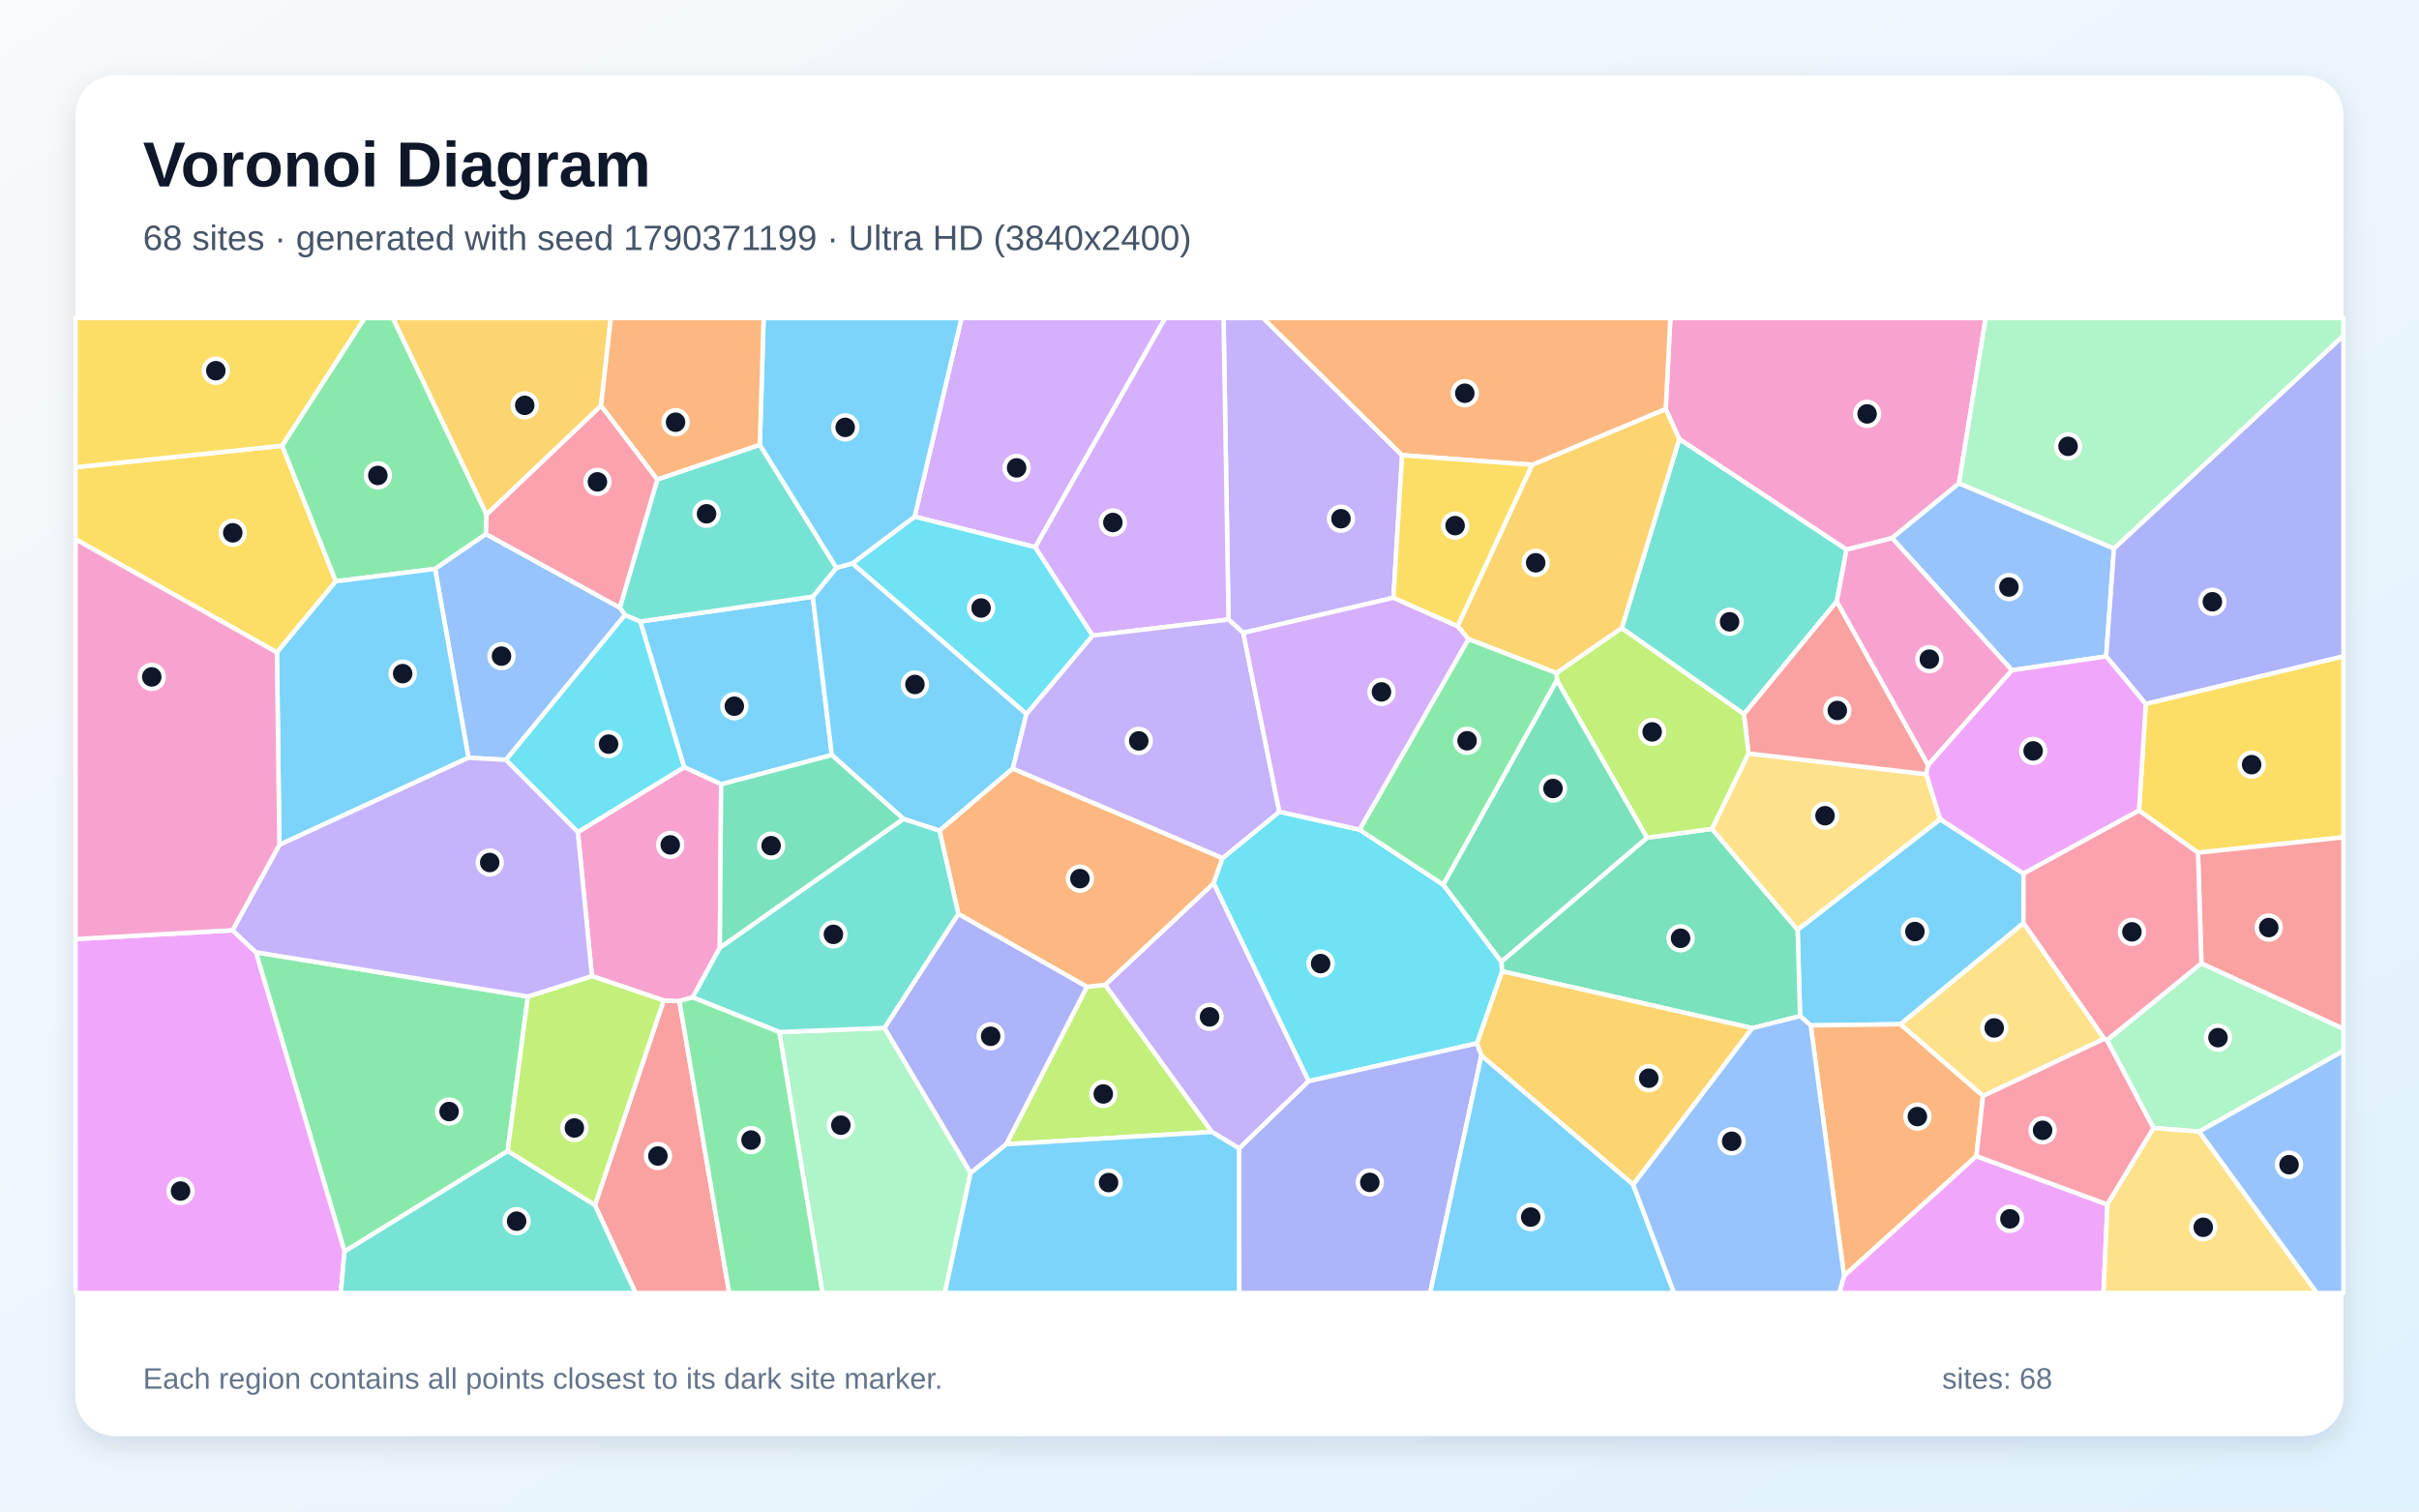
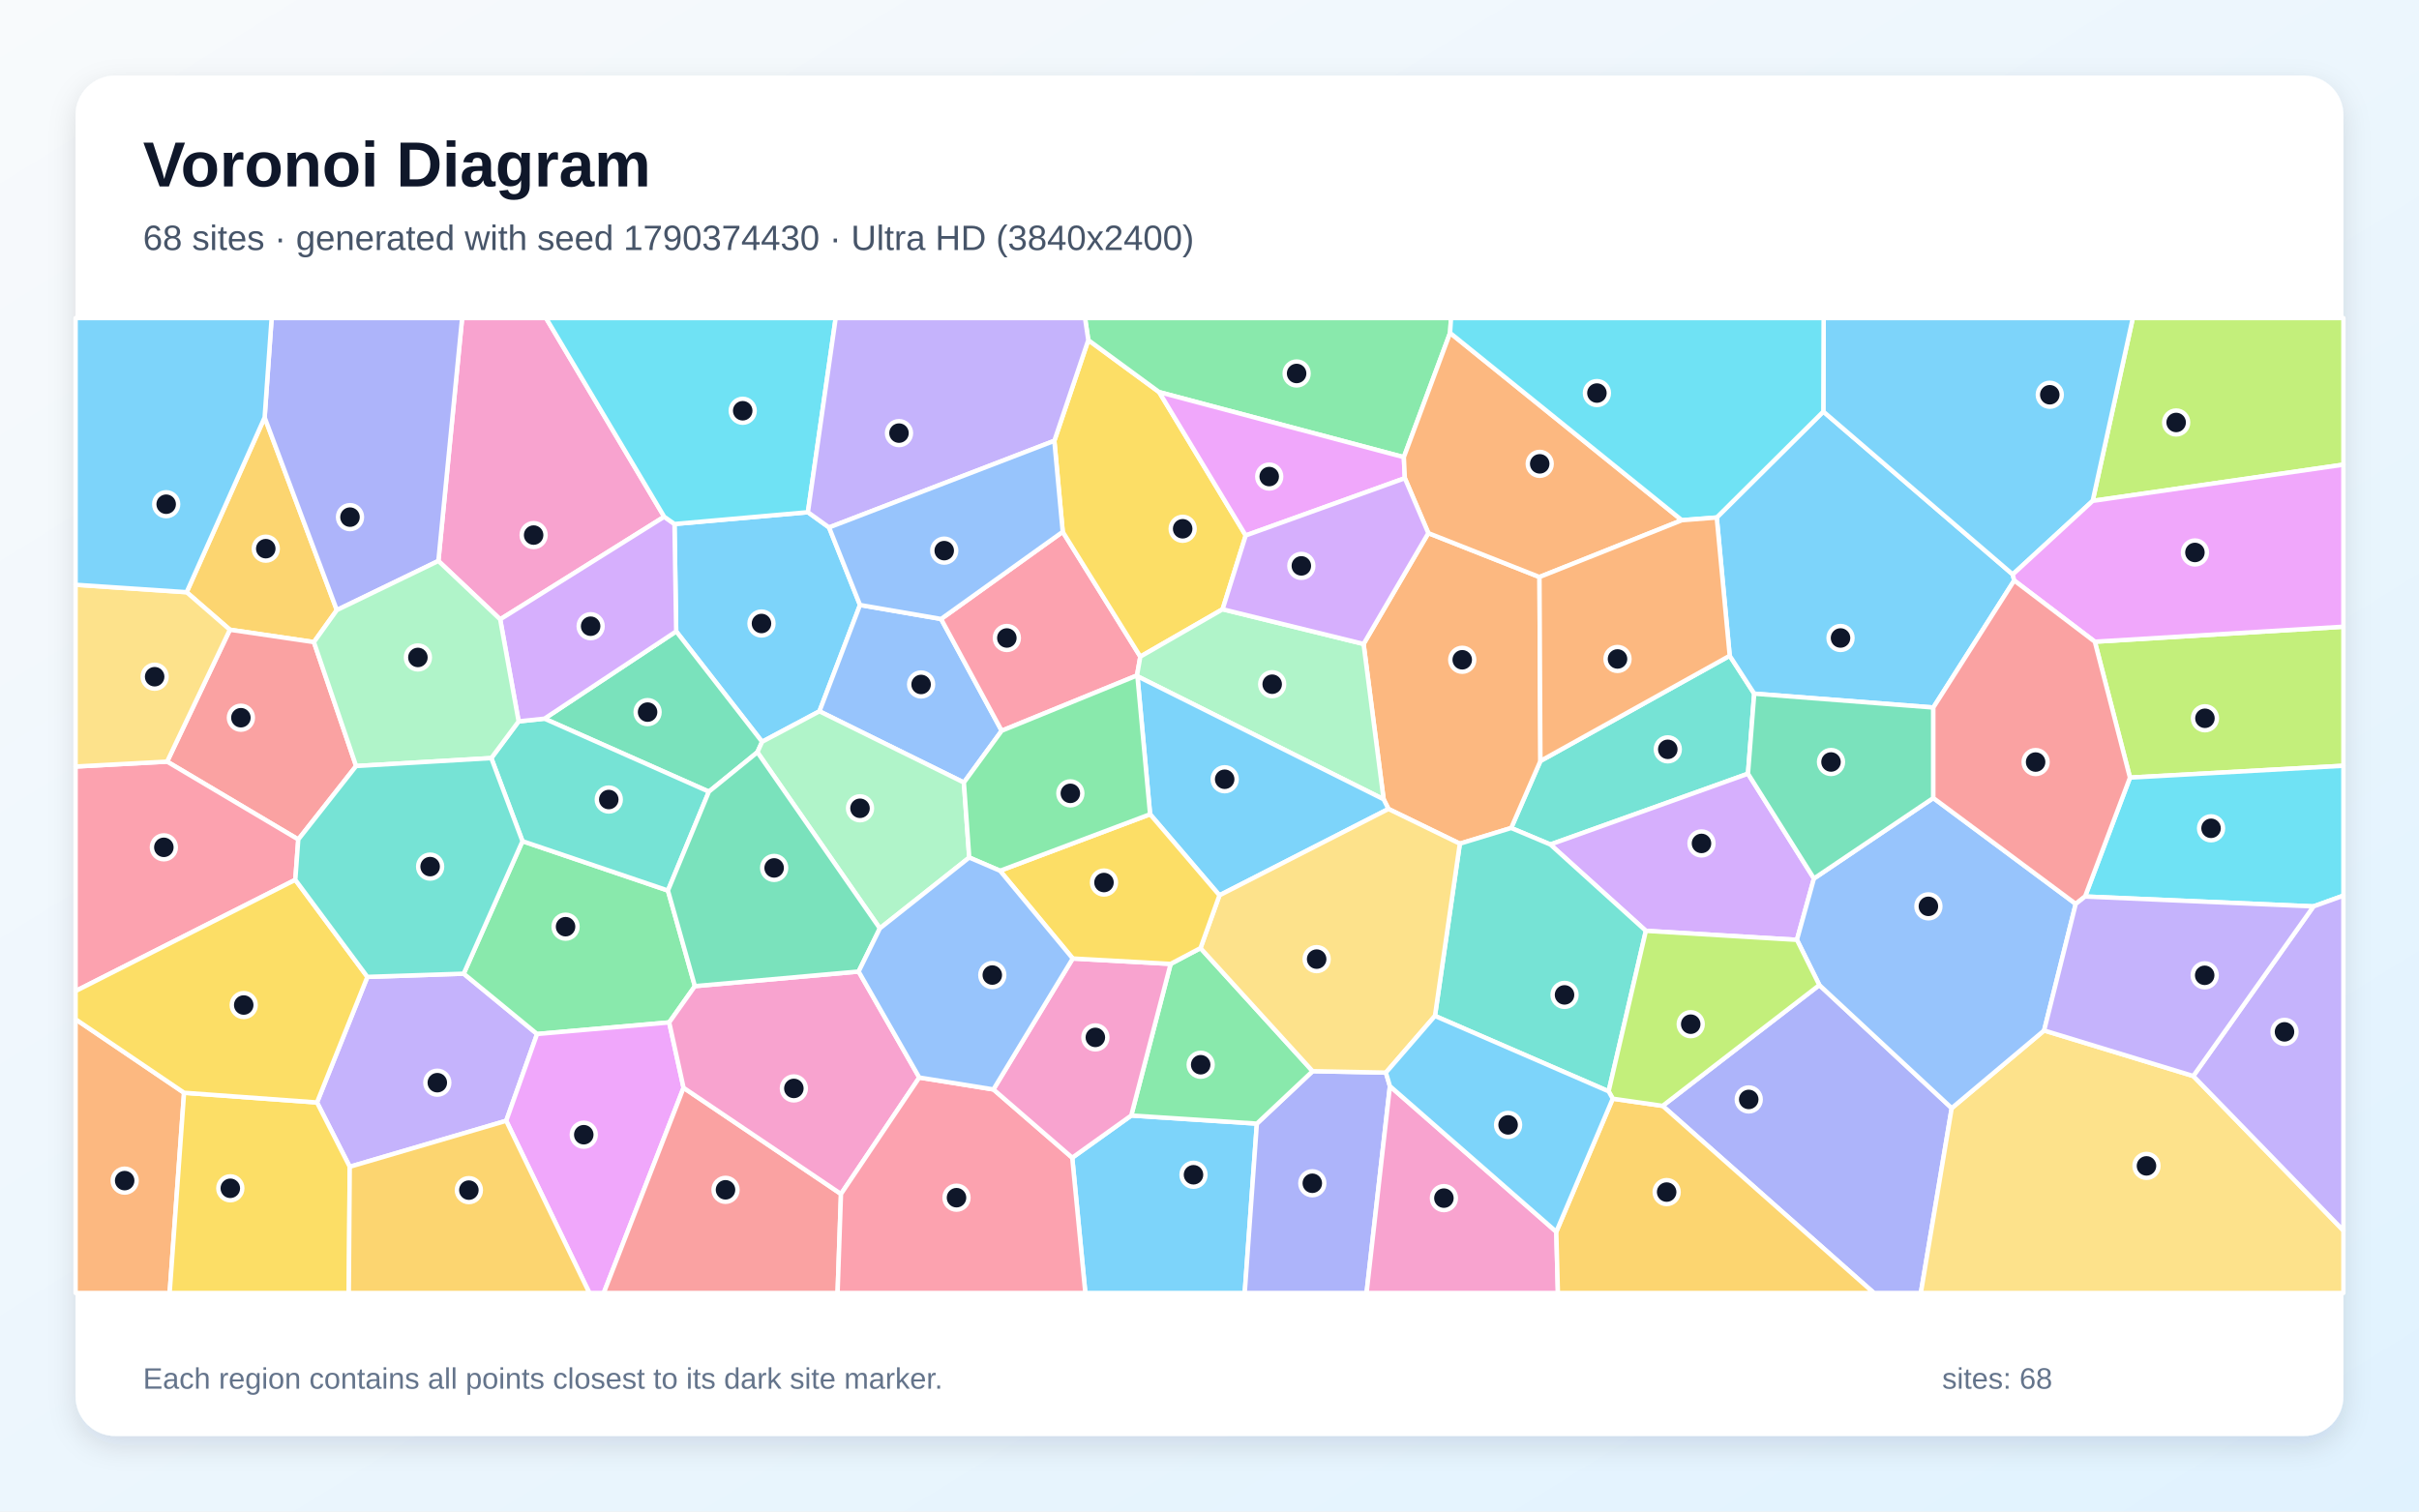
<svg xmlns="http://www.w3.org/2000/svg" width="3840" height="2400" viewBox="0 0 3840 2400" role="img" aria-labelledby="title description">
  <defs>
    <linearGradient id="background" x1="0" y1="0" x2="1" y2="1">
      <stop stop-color="#F8FAFC" />
      <stop offset="1" stop-color="#E0F2FE" />
    </linearGradient>
    <filter id="shadow" x="-5%" y="-5%" width="110%" height="110%">
      <feDropShadow dx="0" dy="15" stdDeviation="22" flood-color="#0F172A" flood-opacity=".12" />
    </filter>
  </defs>
  <rect width="3840" height="2400" fill="url(#background)" />
  <rect x="120" y="120" width="3600" height="2160" rx="63" fill="#FFFFFF" filter="url(#shadow)" />
  <g font-family="Arial, sans-serif">
    <text x="227" y="296" font-size="101" font-weight="700" fill="#0F172A">Voronoi Diagram</text>
-     <text x="227" y="397" font-size="56" fill="#475569">68 sites · generated with seed 1790371199 · Ultra HD (3840x2400)</text>
+     <text x="227" y="397" font-size="56" fill="#475569">68 sites · generated with seed 1790374430 · Ultra HD (3840x2400)</text>
  </g>
  <g stroke="#FFFFFF" stroke-width="7" stroke-linejoin="round">
-     <polygon points="3212.2,1387.1 3212.1,1465.8 3016.9,1626.3 2874.4,1628.2 2857.5,1613.4 2853.6,1476.3 3080.0,1300.6" fill="#38BDF8" fill-opacity="0.65" />
-     <polygon points="2225.8,722.8 2212.0,949.1 1973.6,1004.9 1950.2,983.7 1942.3,505.0 2005.2,505.0" fill="#A78BFA" fill-opacity="0.65" />
-     <polygon points="3109.8,767.4 3003.5,854.4 2931.2,872.8 2665.7,697.2 2644.2,649.4 2651.6,505.0 3152.1,505.0" fill="#F472B6" fill-opacity="0.65" />
-     <polygon points="2874.4,1628.2 3016.9,1626.3 3147.9,1740.0 3137.4,1835.7 2927.3,2025.9" fill="#FB923C" fill-opacity="0.65" />
-     <polygon points="448.0,707.7 533.1,923.0 439.6,1035.9 120.0,856.3 120.0,741.9" fill="#FACC15" fill-opacity="0.65" />
-     <polygon points="546.9,1987.2 406.2,1512.0 838.0,1582.3 805.9,1827.7" fill="#4ADE80" fill-opacity="0.65" />
-     <polygon points="2915.8,954.9 2768.4,1133.9 2574.4,997.4 2665.7,697.2 2931.2,872.8" fill="#2DD4BF" fill-opacity="0.65" />
-     <polygon points="3355.8,870.8 3343.4,1042.2 3193.8,1064.3 3003.5,854.4 3109.8,767.4" fill="#60A5FA" fill-opacity="0.65" />
-     <polygon points="2927.3,2025.9 3137.4,1835.7 3345.4,1912.5 3339.2,2053.0 2919.7,2053.0" fill="#E879F9" fill-opacity="0.65" />
-     <polygon points="2781.6,1632.5 2384.4,1542.2 2383.3,1526.9 2614.4,1330.2 2717.5,1316.0 2853.6,1476.3 2857.5,1613.4" fill="#34D399" fill-opacity="0.65" />
-     <polygon points="944.4,1913.6 1053.5,1588.5 1078.5,1589.5 1157.6,2053.0 1008.8,2053.0" fill="#F87171" fill-opacity="0.65" />
-     <polygon points="1540.7,1862.6 1403.9,1632.2 1521.3,1451.0 1725.7,1566.8 1597.6,1816.8" fill="#818CF8" fill-opacity="0.65" />
-     <polygon points="2592.6,1881.0 2351.6,1676.1 2344.4,1656.7 2384.4,1542.2 2781.6,1632.5" fill="#FBBF24" fill-opacity="0.65" />
-     <polygon points="1597.6,1816.8 1725.7,1566.8 1754.4,1563.7 1923.9,1797.3" fill="#A3E635" fill-opacity="0.65" />
-     <polygon points="1643.4,868.8 1451.9,820.3 1526.3,505.0 1849.8,505.0" fill="#C084FC" fill-opacity="0.65" />
-     <polygon points="3340.1,1649.2 3344.8,1651.3 3418.7,1791.1 3345.4,1912.5 3137.4,1835.7 3147.9,1740.0" fill="#FB7185" fill-opacity="0.65" />
-     <polygon points="1734.6,1009.2 1629.5,1133.9 1353.0,894.6 1451.9,820.3 1643.4,868.8" fill="#22D3EE" fill-opacity="0.65" />
-     <polygon points="1237.0,1638.7 1403.9,1632.2 1540.7,1862.6 1499.9,2053.0 1305.7,2053.0" fill="#86EFAC" fill-opacity="0.65" />
-     <polygon points="2717.5,1316.0 2775.6,1196.3 3057.8,1229.3 3080.0,1300.6 2853.6,1476.3" fill="#FCD34D" fill-opacity="0.65" />
-     <polygon points="1016.3,986.9 1290.2,947.4 1320.5,1198.9 1144.8,1245.3 1086.0,1218.1" fill="#38BDF8" fill-opacity="0.65" />
-     <polygon points="1434.3,1300.4 1320.5,1198.9 1290.2,947.4 1327.8,901.5 1353.0,894.6 1629.5,1133.9 1607.7,1220.3 1491.4,1319.0" fill="#38BDF8" fill-opacity="0.65" />
-     <polygon points="1967.1,1823.6 1923.9,1797.3 1754.4,1563.7 1926.7,1402.2 2077.5,1716.7" fill="#A78BFA" fill-opacity="0.65" />
-     <polygon points="917.3,1321.2 1086.0,1218.1 1144.8,1245.3 1142.7,1505.0 1099.6,1583.7 1078.5,1589.5 1053.5,1588.5 939.6,1549.9" fill="#F472B6" fill-opacity="0.65" />
-     <polygon points="1940.7,1362.5 1926.7,1402.2 1754.4,1563.7 1725.7,1566.8 1521.3,1451.0 1491.4,1319.0 1607.7,1220.3" fill="#FB923C" fill-opacity="0.65" />
-     <polygon points="448.0,707.7 120.0,741.9 120.0,505.0 579.0,505.0" fill="#FACC15" fill-opacity="0.65" />
-     <polygon points="772.4,816.7 771.5,848.0 690.7,903.3 533.1,923.0 448.0,707.7 579.0,505.0 623.7,505.0" fill="#4ADE80" fill-opacity="0.65" />
-     <polygon points="1206.1,706.2 1327.8,901.5 1290.2,947.4 1016.3,986.9 992.1,976.6 983.9,964.8 1043.5,761.2" fill="#2DD4BF" fill-opacity="0.65" />
-     <polygon points="743.7,1203.2 690.7,903.3 771.5,848.0 983.9,964.8 992.1,976.6 803.1,1206.6" fill="#60A5FA" fill-opacity="0.65" />
-     <polygon points="120.0,1491.0 369.1,1477.1 406.2,1512.0 546.9,1987.2 541.0,2053.0 120.0,2053.0" fill="#E879F9" fill-opacity="0.65" />
-     <polygon points="1142.7,1505.0 1144.8,1245.3 1320.5,1198.9 1434.3,1300.4" fill="#34D399" fill-opacity="0.65" />
-     <polygon points="3060.8,1214.9 3057.8,1229.3 2775.6,1196.3 2768.4,1133.9 2915.8,954.9" fill="#F87171" fill-opacity="0.65" />
-     <polygon points="3406.2,1117.8 3343.4,1042.2 3355.8,870.8 3720.0,532.8 3720.0,1042.2" fill="#818CF8" fill-opacity="0.65" />
-     <polygon points="2470.9,1068.7 2331.0,1014.8 2313.8,994.2 2432.1,738.0 2644.2,649.4 2665.7,697.2 2574.4,997.4" fill="#FBBF24" fill-opacity="0.65" />
-     <polygon points="2775.6,1196.3 2717.5,1316.0 2614.4,1330.2 2471.5,1080.1 2470.9,1068.7 2574.4,997.4 2768.4,1133.9" fill="#A3E635" fill-opacity="0.65" />
-     <polygon points="1734.6,1009.2 1643.4,868.8 1849.8,505.0 1942.3,505.0 1950.2,983.7" fill="#C084FC" fill-opacity="0.65" />
-     <polygon points="954.1,644.0 1043.5,761.2 983.9,964.8 771.5,848.0 772.4,816.7" fill="#FB7185" fill-opacity="0.65" />
-     <polygon points="2077.5,1716.7 1926.7,1402.2 1940.7,1362.5 2030.9,1288.8 2158.1,1317.3 2291.2,1404.8 2383.3,1526.9 2384.4,1542.2 2344.4,1656.7" fill="#22D3EE" fill-opacity="0.65" />
-     <polygon points="3491.0,1796.7 3418.7,1791.1 3344.8,1651.3 3494.6,1529.5 3720.0,1633.4 3720.0,1668.6" fill="#86EFAC" fill-opacity="0.65" />
-     <polygon points="3345.4,1912.5 3418.7,1791.1 3491.0,1796.7 3678.1,2053.0 3339.2,2053.0" fill="#FCD34D" fill-opacity="0.65" />
-     <polygon points="1451.9,820.3 1353.0,894.6 1327.8,901.5 1206.1,706.2 1212.2,505.0 1526.3,505.0" fill="#38BDF8" fill-opacity="0.65" />
-     <polygon points="1540.7,1862.6 1597.6,1816.8 1923.9,1797.3 1967.1,1823.6 1967.3,2053.0 1499.9,2053.0" fill="#38BDF8" fill-opacity="0.65" />
-     <polygon points="2030.9,1288.8 1940.7,1362.5 1607.7,1220.3 1629.5,1133.9 1734.6,1009.2 1950.2,983.7 1973.6,1004.9" fill="#A78BFA" fill-opacity="0.65" />
-     <polygon points="3193.8,1064.3 3060.8,1214.9 2915.8,954.9 2931.2,872.8 3003.5,854.4" fill="#F472B6" fill-opacity="0.65" />
-     <polygon points="2432.1,738.0 2225.8,722.8 2005.2,505.0 2651.6,505.0 2644.2,649.4" fill="#FB923C" fill-opacity="0.65" />
-     <polygon points="3489.1,1353.9 3395.6,1287.0 3406.2,1117.8 3720.0,1042.2 3720.0,1329.5" fill="#FACC15" fill-opacity="0.65" />
-     <polygon points="2291.2,1404.8 2158.1,1317.3 2331.0,1014.8 2470.9,1068.7 2471.5,1080.1" fill="#4ADE80" fill-opacity="0.65" />
-     <polygon points="1099.6,1583.7 1142.7,1505.0 1434.3,1300.4 1491.4,1319.0 1521.3,1451.0 1403.9,1632.2 1237.0,1638.7" fill="#2DD4BF" fill-opacity="0.65" />
-     <polygon points="3491.0,1796.7 3720.0,1668.6 3720.0,2053.0 3678.1,2053.0" fill="#60A5FA" fill-opacity="0.65" />
-     <polygon points="3406.2,1117.8 3395.6,1287.0 3212.2,1387.1 3080.0,1300.6 3057.8,1229.3 3060.8,1214.9 3193.8,1064.3 3343.4,1042.2" fill="#E879F9" fill-opacity="0.65" />
-     <polygon points="2291.2,1404.8 2471.5,1080.1 2614.4,1330.2 2383.3,1526.9" fill="#34D399" fill-opacity="0.65" />
-     <polygon points="3494.6,1529.5 3489.1,1353.9 3720.0,1329.5 3720.0,1633.4" fill="#F87171" fill-opacity="0.65" />
-     <polygon points="1967.1,1823.6 2077.5,1716.7 2344.4,1656.7 2351.6,1676.1 2270.2,2053.0 1967.3,2053.0" fill="#818CF8" fill-opacity="0.65" />
-     <polygon points="954.1,644.0 772.4,816.7 623.7,505.0 969.7,505.0" fill="#FBBF24" fill-opacity="0.65" />
-     <polygon points="805.9,1827.7 838.0,1582.3 939.6,1549.9 1053.5,1588.5 944.4,1913.6" fill="#A3E635" fill-opacity="0.65" />
-     <polygon points="2158.1,1317.3 2030.9,1288.8 1973.6,1004.9 2212.0,949.1 2313.8,994.2 2331.0,1014.8" fill="#C084FC" fill-opacity="0.65" />
-     <polygon points="3395.6,1287.0 3489.1,1353.9 3494.6,1529.5 3344.8,1651.3 3340.1,1649.2 3212.1,1465.8 3212.2,1387.1" fill="#FB7185" fill-opacity="0.65" />
-     <polygon points="803.1,1206.6 992.1,976.6 1016.3,986.9 1086.0,1218.1 917.3,1321.2" fill="#22D3EE" fill-opacity="0.65" />
-     <polygon points="3355.8,870.8 3109.8,767.4 3152.1,505.0 3720.0,505.0 3720.0,532.8" fill="#86EFAC" fill-opacity="0.65" />
-     <polygon points="3340.1,1649.2 3147.9,1740.0 3016.9,1626.3 3212.1,1465.8" fill="#FCD34D" fill-opacity="0.65" />
-     <polygon points="2351.6,1676.1 2592.6,1881.0 2657.5,2053.0 2270.2,2053.0" fill="#38BDF8" fill-opacity="0.65" />
-     <polygon points="690.7,903.3 743.7,1203.2 443.5,1341.5 439.6,1035.9 533.1,923.0" fill="#38BDF8" fill-opacity="0.65" />
-     <polygon points="443.5,1341.5 743.7,1203.2 803.1,1206.6 917.3,1321.2 939.6,1549.9 838.0,1582.3 406.2,1512.0 369.1,1477.1" fill="#A78BFA" fill-opacity="0.65" />
-     <polygon points="443.5,1341.5 369.1,1477.1 120.0,1491.0 120.0,856.3 439.6,1035.9" fill="#F472B6" fill-opacity="0.65" />
-     <polygon points="1206.1,706.2 1043.5,761.2 954.1,644.0 969.7,505.0 1212.2,505.0" fill="#FB923C" fill-opacity="0.65" />
-     <polygon points="2432.1,738.0 2313.8,994.2 2212.0,949.1 2225.8,722.8" fill="#FACC15" fill-opacity="0.65" />
-     <polygon points="1078.5,1589.5 1099.6,1583.7 1237.0,1638.7 1305.7,2053.0 1157.6,2053.0" fill="#4ADE80" fill-opacity="0.65" />
-     <polygon points="546.9,1987.2 805.9,1827.7 944.4,1913.6 1008.8,2053.0 541.0,2053.0" fill="#2DD4BF" fill-opacity="0.65" />
-     <polygon points="2592.6,1881.0 2781.6,1632.5 2857.5,1613.4 2874.4,1628.2 2927.3,2025.9 2919.7,2053.0 2657.5,2053.0" fill="#60A5FA" fill-opacity="0.65" />
+     <polygon points="1282.5,813.3 1316.1,837.5 1365.2,960.6 1300.8,1129.4 1209.8,1177.8 1073.4,1002.5 1070.7,832.0" fill="#38BDF8" fill-opacity="0.65" />
+     <polygon points="555.2,1852.6 503.2,1750.5 583.2,1551.1 736.1,1546.0 852.6,1641.8 803.6,1779.6" fill="#A78BFA" fill-opacity="0.65" />
+     <polygon points="1054.4,820.5 794.0,983.4 695.9,890.7 733.6,505.0 866.8,505.0" fill="#F472B6" fill-opacity="0.65" />
+     <polygon points="120.0,1618.4 292.2,1735.1 269.3,2053.0 120.0,2053.0" fill="#FB923C" fill-opacity="0.65" />
+     <polygon points="292.2,1735.1 503.2,1750.5 555.2,1852.6 553.7,2053.0 269.3,2053.0" fill="#FACC15" fill-opacity="0.65" />
+     <polygon points="829.4,1335.6 1060.3,1414.0 1103.1,1565.8 1062.3,1623.4 852.6,1641.8 736.1,1546.0" fill="#4ADE80" fill-opacity="0.65" />
+     <polygon points="2398.9,1314.7 2445.3,1208.3 2745.8,1041.2 2784.7,1101.4 2774.8,1228.5 2461.1,1340.9" fill="#2DD4BF" fill-opacity="0.65" />
+     <polygon points="1493.9,982.8 1590.1,1160.3 1530.1,1242.5 1300.8,1129.4 1365.2,960.6" fill="#60A5FA" fill-opacity="0.65" />
+     <polygon points="803.6,1779.6 852.6,1641.8 1062.3,1623.4 1085.1,1727.2 958.4,2053.0 935.6,2053.0" fill="#E879F9" fill-opacity="0.65" />
+     <polygon points="1202.3,1194.4 1125.3,1257.0 864.3,1141.1 1073.4,1002.5 1209.8,1177.8" fill="#34D399" fill-opacity="0.65" />
+     <polygon points="1085.1,1727.2 1335.0,1895.8 1329.6,2053.0 958.4,2053.0" fill="#F87171" fill-opacity="0.65" />
+     <polygon points="2639.3,1755.9 2888.1,1564.1 3098.2,1759.5 3049.2,2053.0 2974.7,2053.0" fill="#818CF8" fill-opacity="0.65" />
+     <polygon points="420.1,662.8 534.7,968.7 498.3,1019.5 364.9,999.9 296.3,940.3" fill="#FBBF24" fill-opacity="0.65" />
+     <polygon points="3381.2,1234.7 3325.4,1018.9 3720.0,995.1 3720.0,1215.9" fill="#A3E635" fill-opacity="0.65" />
+     <polygon points="2879.5,1394.9 2852.5,1492.3 2612.7,1478.0 2461.1,1340.9 2774.8,1228.5" fill="#C084FC" fill-opacity="0.65" />
+     <polygon points="1687.0,844.4 1810.2,1042.6 1804.9,1072.5 1590.1,1160.3 1493.9,982.8" fill="#FB7185" fill-opacity="0.65" />
+     <polygon points="3672.5,1439.2 3309.9,1423.5 3381.2,1234.7 3720.0,1215.9 3720.0,1422.1" fill="#22D3EE" fill-opacity="0.65" />
+     <polygon points="1538.6,1361.6 1396.7,1474.1 1202.3,1194.4 1209.8,1177.8 1300.8,1129.4 1530.1,1242.5" fill="#86EFAC" fill-opacity="0.65" />
+     <polygon points="3098.2,1759.5 3244.9,1636.2 3481.7,1708.5 3720.0,1953.9 3720.0,2053.0 3049.2,2053.0" fill="#FCD34D" fill-opacity="0.65" />
+     <polygon points="1702.1,1838.2 1795.8,1771.2 1995.2,1784.1 1975.9,2053.0 1722.9,2053.0" fill="#38BDF8" fill-opacity="0.65" />
+     <polygon points="2725.2,821.7 2894.4,653.5 3195.1,912.1 3197.4,921.7 3069.0,1123.4 2784.7,1101.4 2745.8,1041.2" fill="#38BDF8" fill-opacity="0.65" />
+     <polygon points="3481.7,1708.5 3672.5,1439.2 3720.0,1422.1 3720.0,1953.9" fill="#A78BFA" fill-opacity="0.65" />
+     <polygon points="1459.3,1710.9 1335.0,1895.8 1085.1,1727.2 1062.3,1623.4 1103.1,1565.8 1363.0,1542.6" fill="#F472B6" fill-opacity="0.65" />
+     <polygon points="2317.4,1339.6 2204.1,1284.5 2196.4,1269.1 2164.6,1022.5 2267.4,846.5 2443.8,916.2 2445.3,1208.3 2398.9,1314.7" fill="#FB923C" fill-opacity="0.65" />
+     <polygon points="1673.7,699.9 1727.6,540.0 1840.1,622.6 1977.5,850.2 1940.8,967.4 1810.2,1042.6 1687.0,844.4" fill="#FACC15" fill-opacity="0.65" />
+     <polygon points="2301.9,528.6 2228.5,725.9 1840.1,622.6 1727.6,540.0 1722.4,505.0 2303.4,505.0" fill="#4ADE80" fill-opacity="0.65" />
+     <polygon points="779.9,1203.7 823.3,1145.4 864.3,1141.1 1125.3,1257.0 1060.3,1414.0 829.4,1335.6" fill="#2DD4BF" fill-opacity="0.65" />
+     <polygon points="3244.9,1636.2 3098.2,1759.5 2888.1,1564.1 2852.5,1492.3 2879.5,1394.9 3069.0,1267.1 3295.1,1435.2" fill="#60A5FA" fill-opacity="0.65" />
+     <polygon points="2228.5,725.9 2230.1,759.3 1977.5,850.2 1840.1,622.6" fill="#E879F9" fill-opacity="0.65" />
+     <polygon points="3069.0,1123.4 3069.0,1267.1 2879.5,1394.9 2774.8,1228.5 2784.7,1101.4" fill="#34D399" fill-opacity="0.65" />
+     <polygon points="364.9,999.9 498.3,1019.5 565.3,1216.3 473.5,1332.9 265.3,1209.3" fill="#F87171" fill-opacity="0.65" />
+     <polygon points="1995.2,1784.1 2083.7,1700.8 2200.0,1703.1 2206.4,1724.6 2169.3,2053.0 1975.9,2053.0" fill="#818CF8" fill-opacity="0.65" />
+     <polygon points="555.2,1852.6 803.6,1779.6 935.6,2053.0 553.7,2053.0" fill="#FBBF24" fill-opacity="0.65" />
+     <polygon points="3322.0,795.3 3385.7,505.0 3720.0,505.0 3720.0,737.8" fill="#A3E635" fill-opacity="0.65" />
+     <polygon points="864.3,1141.1 823.3,1145.4 794.0,983.4 1054.4,820.5 1070.7,832.0 1073.4,1002.5" fill="#C084FC" fill-opacity="0.65" />
+     <polygon points="265.3,1209.3 473.5,1332.9 468.8,1397.0 120.0,1573.6 120.0,1217.1" fill="#FB7185" fill-opacity="0.65" />
+     <polygon points="1282.5,813.3 1070.7,832.0 1054.4,820.5 866.8,505.0 1326.6,505.0" fill="#22D3EE" fill-opacity="0.65" />
+     <polygon points="1940.8,967.4 2164.6,1022.5 2196.4,1269.1 1805.6,1073.8 1804.9,1072.5 1810.2,1042.6" fill="#86EFAC" fill-opacity="0.65" />
+     <polygon points="296.3,940.3 364.9,999.9 265.3,1209.3 120.0,1217.1 120.0,928.5" fill="#FCD34D" fill-opacity="0.65" />
+     <polygon points="1935.8,1421.6 1825.7,1292.9 1805.6,1073.8 2196.4,1269.1 2204.1,1284.5" fill="#38BDF8" fill-opacity="0.65" />
+     <polygon points="3322.0,795.3 3195.1,912.1 2894.4,653.5 2894.9,505.0 3385.7,505.0" fill="#38BDF8" fill-opacity="0.65" />
+     <polygon points="1727.6,540.0 1673.7,699.9 1316.1,837.5 1282.5,813.3 1326.6,505.0 1722.4,505.0" fill="#A78BFA" fill-opacity="0.65" />
+     <polygon points="2206.4,1724.6 2470.5,1955.8 2473.1,2053.0 2169.3,2053.0" fill="#F472B6" fill-opacity="0.65" />
+     <polygon points="2669.9,826.0 2443.8,916.2 2267.4,846.5 2230.1,759.3 2228.5,725.9 2301.9,528.6" fill="#FB923C" fill-opacity="0.65" />
+     <polygon points="292.2,1735.1 120.0,1618.4 120.0,1573.6 468.8,1397.0 583.2,1551.1 503.2,1750.5" fill="#FACC15" fill-opacity="0.65" />
+     <polygon points="1858.3,1530.5 1905.7,1505.4 2083.7,1700.8 1995.2,1784.1 1795.8,1771.2" fill="#4ADE80" fill-opacity="0.65" />
+     <polygon points="2553.6,1732.8 2277.9,1613.1 2317.4,1339.6 2398.9,1314.7 2461.1,1340.9 2612.7,1478.0" fill="#2DD4BF" fill-opacity="0.65" />
+     <polygon points="1673.7,699.9 1687.0,844.4 1493.9,982.8 1365.2,960.6 1316.1,837.5" fill="#60A5FA" fill-opacity="0.65" />
+     <polygon points="3325.4,1018.9 3197.4,921.7 3195.1,912.1 3322.0,795.3 3720.0,737.8 3720.0,995.1" fill="#E879F9" fill-opacity="0.65" />
+     <polygon points="1396.7,1474.1 1363.0,1542.6 1103.1,1565.8 1060.3,1414.0 1125.3,1257.0 1202.3,1194.4" fill="#34D399" fill-opacity="0.65" />
+     <polygon points="3295.1,1435.2 3069.0,1267.1 3069.0,1123.4 3197.4,921.7 3325.4,1018.9 3381.2,1234.7 3309.9,1423.5" fill="#F87171" fill-opacity="0.65" />
+     <polygon points="695.9,890.7 534.7,968.7 420.1,662.8 431.2,505.0 733.6,505.0" fill="#818CF8" fill-opacity="0.65" />
+     <polygon points="2470.5,1955.8 2560.1,1744.5 2639.3,1755.9 2974.7,2053.0 2473.1,2053.0" fill="#FBBF24" fill-opacity="0.65" />
+     <polygon points="2560.1,1744.5 2553.6,1732.8 2612.7,1478.0 2852.5,1492.3 2888.1,1564.1 2639.3,1755.9" fill="#A3E635" fill-opacity="0.65" />
+     <polygon points="2230.1,759.3 2267.4,846.5 2164.6,1022.5 1940.8,967.4 1977.5,850.2" fill="#C084FC" fill-opacity="0.65" />
+     <polygon points="1335.0,1895.8 1459.3,1710.9 1577.0,1729.8 1702.1,1838.2 1722.9,2053.0 1329.6,2053.0" fill="#FB7185" fill-opacity="0.65" />
+     <polygon points="2894.4,653.5 2725.2,821.7 2669.9,826.0 2301.9,528.6 2303.4,505.0 2894.9,505.0" fill="#22D3EE" fill-opacity="0.65" />
+     <polygon points="823.3,1145.4 779.9,1203.7 565.3,1216.3 498.3,1019.5 534.7,968.7 695.9,890.7 794.0,983.4" fill="#86EFAC" fill-opacity="0.65" />
+     <polygon points="2277.9,1613.1 2200.0,1703.1 2083.7,1700.8 1905.7,1505.4 1935.8,1421.6 2204.1,1284.5 2317.4,1339.6" fill="#FCD34D" fill-opacity="0.65" />
+     <polygon points="420.1,662.8 296.3,940.3 120.0,928.5 120.0,505.0 431.2,505.0" fill="#38BDF8" fill-opacity="0.65" />
+     <polygon points="2560.1,1744.5 2470.5,1955.8 2206.4,1724.6 2200.0,1703.1 2277.9,1613.1 2553.6,1732.8" fill="#38BDF8" fill-opacity="0.65" />
+     <polygon points="3481.7,1708.5 3244.9,1636.2 3295.1,1435.2 3309.9,1423.5 3672.5,1439.2" fill="#A78BFA" fill-opacity="0.65" />
+     <polygon points="1702.9,1521.9 1858.3,1530.5 1795.8,1771.2 1702.1,1838.2 1577.0,1729.8" fill="#F472B6" fill-opacity="0.65" />
+     <polygon points="2669.9,826.0 2725.2,821.7 2745.8,1041.2 2445.3,1208.3 2443.8,916.2" fill="#FB923C" fill-opacity="0.65" />
+     <polygon points="1587.5,1382.6 1825.7,1292.9 1935.8,1421.6 1905.7,1505.4 1858.3,1530.5 1702.9,1521.9" fill="#FACC15" fill-opacity="0.65" />
+     <polygon points="1805.6,1073.8 1825.7,1292.9 1587.5,1382.6 1538.6,1361.6 1530.1,1242.5 1590.1,1160.3 1804.9,1072.5" fill="#4ADE80" fill-opacity="0.65" />
+     <polygon points="779.9,1203.7 829.4,1335.6 736.1,1546.0 583.2,1551.1 468.8,1397.0 473.5,1332.9 565.3,1216.3" fill="#2DD4BF" fill-opacity="0.65" />
+     <polygon points="1587.5,1382.6 1702.9,1521.9 1577.0,1729.8 1459.3,1710.9 1363.0,1542.6 1396.7,1474.1 1538.6,1361.6" fill="#60A5FA" fill-opacity="0.65" />
  </g>
  <g>
-     <circle cx="3039.8" cy="1479.1" r="19" fill="#0F172A" stroke="#FFFFFF" stroke-width="7" />
-     <circle cx="2128.7" cy="823.6" r="19" fill="#0F172A" stroke="#FFFFFF" stroke-width="7" />
-     <circle cx="2963.9" cy="657.2" r="19" fill="#0F172A" stroke="#FFFFFF" stroke-width="7" />
-     <circle cx="3043.7" cy="1772.9" r="19" fill="#0F172A" stroke="#FFFFFF" stroke-width="7" />
-     <circle cx="369.5" cy="846.0" r="19" fill="#0F172A" stroke="#FFFFFF" stroke-width="7" />
-     <circle cx="712.9" cy="1764.9" r="19" fill="#0F172A" stroke="#FFFFFF" stroke-width="7" />
-     <circle cx="2745.6" cy="987.3" r="19" fill="#0F172A" stroke="#FFFFFF" stroke-width="7" />
-     <circle cx="3189.0" cy="932.1" r="19" fill="#0F172A" stroke="#FFFFFF" stroke-width="7" />
-     <circle cx="3190.6" cy="1935.3" r="19" fill="#0F172A" stroke="#FFFFFF" stroke-width="7" />
-     <circle cx="2667.8" cy="1489.8" r="19" fill="#0F172A" stroke="#FFFFFF" stroke-width="7" />
-     <circle cx="1044.4" cy="1835.5" r="19" fill="#0F172A" stroke="#FFFFFF" stroke-width="7" />
-     <circle cx="1572.6" cy="1645.4" r="19" fill="#0F172A" stroke="#FFFFFF" stroke-width="7" />
-     <circle cx="2617.3" cy="1712.0" r="19" fill="#0F172A" stroke="#FFFFFF" stroke-width="7" />
-     <circle cx="1751.4" cy="1737.0" r="19" fill="#0F172A" stroke="#FFFFFF" stroke-width="7" />
-     <circle cx="1613.8" cy="742.9" r="19" fill="#0F172A" stroke="#FFFFFF" stroke-width="7" />
-     <circle cx="3242.5" cy="1794.7" r="19" fill="#0F172A" stroke="#FFFFFF" stroke-width="7" />
-     <circle cx="1557.4" cy="965.4" r="19" fill="#0F172A" stroke="#FFFFFF" stroke-width="7" />
-     <circle cx="1334.8" cy="1786.6" r="19" fill="#0F172A" stroke="#FFFFFF" stroke-width="7" />
-     <circle cx="2897.1" cy="1295.2" r="19" fill="#0F172A" stroke="#FFFFFF" stroke-width="7" />
-     <circle cx="1165.7" cy="1121.3" r="19" fill="#0F172A" stroke="#FFFFFF" stroke-width="7" />
-     <circle cx="1452.4" cy="1086.8" r="19" fill="#0F172A" stroke="#FFFFFF" stroke-width="7" />
-     <circle cx="1920.1" cy="1614.6" r="19" fill="#0F172A" stroke="#FFFFFF" stroke-width="7" />
-     <circle cx="1064.0" cy="1341.5" r="19" fill="#0F172A" stroke="#FFFFFF" stroke-width="7" />
-     <circle cx="1714.3" cy="1395.1" r="19" fill="#0F172A" stroke="#FFFFFF" stroke-width="7" />
-     <circle cx="342.6" cy="588.6" r="19" fill="#0F172A" stroke="#FFFFFF" stroke-width="7" />
-     <circle cx="599.8" cy="754.9" r="19" fill="#0F172A" stroke="#FFFFFF" stroke-width="7" />
-     <circle cx="1121.6" cy="815.8" r="19" fill="#0F172A" stroke="#FFFFFF" stroke-width="7" />
-     <circle cx="796.1" cy="1041.8" r="19" fill="#0F172A" stroke="#FFFFFF" stroke-width="7" />
-     <circle cx="286.6" cy="1891.1" r="19" fill="#0F172A" stroke="#FFFFFF" stroke-width="7" />
-     <circle cx="1224.1" cy="1342.8" r="19" fill="#0F172A" stroke="#FFFFFF" stroke-width="7" />
-     <circle cx="2916.6" cy="1128.1" r="19" fill="#0F172A" stroke="#FFFFFF" stroke-width="7" />
-     <circle cx="3512.0" cy="955.5" r="19" fill="#0F172A" stroke="#FFFFFF" stroke-width="7" />
-     <circle cx="2437.8" cy="893.6" r="19" fill="#0F172A" stroke="#FFFFFF" stroke-width="7" />
-     <circle cx="2622.7" cy="1162.1" r="19" fill="#0F172A" stroke="#FFFFFF" stroke-width="7" />
-     <circle cx="1766.6" cy="829.6" r="19" fill="#0F172A" stroke="#FFFFFF" stroke-width="7" />
-     <circle cx="948.4" cy="765.1" r="19" fill="#0F172A" stroke="#FFFFFF" stroke-width="7" />
-     <circle cx="2096.4" cy="1530.0" r="19" fill="#0F172A" stroke="#FFFFFF" stroke-width="7" />
-     <circle cx="3520.9" cy="1647.6" r="19" fill="#0F172A" stroke="#FFFFFF" stroke-width="7" />
-     <circle cx="3497.5" cy="1948.7" r="19" fill="#0F172A" stroke="#FFFFFF" stroke-width="7" />
-     <circle cx="1341.7" cy="678.6" r="19" fill="#0F172A" stroke="#FFFFFF" stroke-width="7" />
-     <circle cx="1759.8" cy="1877.7" r="19" fill="#0F172A" stroke="#FFFFFF" stroke-width="7" />
-     <circle cx="1807.7" cy="1176.4" r="19" fill="#0F172A" stroke="#FFFFFF" stroke-width="7" />
-     <circle cx="3062.7" cy="1046.6" r="19" fill="#0F172A" stroke="#FFFFFF" stroke-width="7" />
-     <circle cx="2325.3" cy="624.4" r="19" fill="#0F172A" stroke="#FFFFFF" stroke-width="7" />
-     <circle cx="3574.3" cy="1214.1" r="19" fill="#0F172A" stroke="#FFFFFF" stroke-width="7" />
-     <circle cx="2328.9" cy="1176.2" r="19" fill="#0F172A" stroke="#FFFFFF" stroke-width="7" />
-     <circle cx="1323.0" cy="1483.6" r="19" fill="#0F172A" stroke="#FFFFFF" stroke-width="7" />
-     <circle cx="3633.7" cy="1849.3" r="19" fill="#0F172A" stroke="#FFFFFF" stroke-width="7" />
-     <circle cx="3227.5" cy="1192.3" r="19" fill="#0F172A" stroke="#FFFFFF" stroke-width="7" />
-     <circle cx="2465.3" cy="1252.0" r="19" fill="#0F172A" stroke="#FFFFFF" stroke-width="7" />
-     <circle cx="3601.5" cy="1472.8" r="19" fill="#0F172A" stroke="#FFFFFF" stroke-width="7" />
-     <circle cx="2174.5" cy="1877.4" r="19" fill="#0F172A" stroke="#FFFFFF" stroke-width="7" />
-     <circle cx="833.0" cy="643.6" r="19" fill="#0F172A" stroke="#FFFFFF" stroke-width="7" />
-     <circle cx="911.8" cy="1791.0" r="19" fill="#0F172A" stroke="#FFFFFF" stroke-width="7" />
-     <circle cx="2193.0" cy="1098.6" r="19" fill="#0F172A" stroke="#FFFFFF" stroke-width="7" />
-     <circle cx="3384.3" cy="1479.6" r="19" fill="#0F172A" stroke="#FFFFFF" stroke-width="7" />
-     <circle cx="966.1" cy="1181.5" r="19" fill="#0F172A" stroke="#FFFFFF" stroke-width="7" />
-     <circle cx="3282.9" cy="708.7" r="19" fill="#0F172A" stroke="#FFFFFF" stroke-width="7" />
-     <circle cx="3165.7" cy="1632.2" r="19" fill="#0F172A" stroke="#FFFFFF" stroke-width="7" />
-     <circle cx="2429.9" cy="1932.5" r="19" fill="#0F172A" stroke="#FFFFFF" stroke-width="7" />
-     <circle cx="639.2" cy="1069.6" r="19" fill="#0F172A" stroke="#FFFFFF" stroke-width="7" />
-     <circle cx="777.4" cy="1369.5" r="19" fill="#0F172A" stroke="#FFFFFF" stroke-width="7" />
-     <circle cx="240.9" cy="1074.8" r="19" fill="#0F172A" stroke="#FFFFFF" stroke-width="7" />
-     <circle cx="1072.4" cy="670.4" r="19" fill="#0F172A" stroke="#FFFFFF" stroke-width="7" />
-     <circle cx="2309.9" cy="834.6" r="19" fill="#0F172A" stroke="#FFFFFF" stroke-width="7" />
-     <circle cx="1192.2" cy="1810.2" r="19" fill="#0F172A" stroke="#FFFFFF" stroke-width="7" />
-     <circle cx="820.1" cy="1939.0" r="19" fill="#0F172A" stroke="#FFFFFF" stroke-width="7" />
-     <circle cx="2748.9" cy="1812.1" r="19" fill="#0F172A" stroke="#FFFFFF" stroke-width="7" />
+     <circle cx="1208.8" cy="990.0" r="19" fill="#0F172A" stroke="#FFFFFF" stroke-width="7" />
+     <circle cx="694.2" cy="1719.1" r="19" fill="#0F172A" stroke="#FFFFFF" stroke-width="7" />
+     <circle cx="847.1" cy="849.6" r="19" fill="#0F172A" stroke="#FFFFFF" stroke-width="7" />
+     <circle cx="197.9" cy="1874.6" r="19" fill="#0F172A" stroke="#FFFFFF" stroke-width="7" />
+     <circle cx="365.6" cy="1886.8" r="19" fill="#0F172A" stroke="#FFFFFF" stroke-width="7" />
+     <circle cx="897.8" cy="1471.4" r="19" fill="#0F172A" stroke="#FFFFFF" stroke-width="7" />
+     <circle cx="2647.5" cy="1189.8" r="19" fill="#0F172A" stroke="#FFFFFF" stroke-width="7" />
+     <circle cx="1462.2" cy="1086.8" r="19" fill="#0F172A" stroke="#FFFFFF" stroke-width="7" />
+     <circle cx="926.7" cy="1801.7" r="19" fill="#0F172A" stroke="#FFFFFF" stroke-width="7" />
+     <circle cx="1028.0" cy="1130.7" r="19" fill="#0F172A" stroke="#FFFFFF" stroke-width="7" />
+     <circle cx="1151.7" cy="1889.2" r="19" fill="#0F172A" stroke="#FFFFFF" stroke-width="7" />
+     <circle cx="2776.0" cy="1745.7" r="19" fill="#0F172A" stroke="#FFFFFF" stroke-width="7" />
+     <circle cx="421.9" cy="871.2" r="19" fill="#0F172A" stroke="#FFFFFF" stroke-width="7" />
+     <circle cx="3500.2" cy="1140.5" r="19" fill="#0F172A" stroke="#FFFFFF" stroke-width="7" />
+     <circle cx="2701.0" cy="1339.2" r="19" fill="#0F172A" stroke="#FFFFFF" stroke-width="7" />
+     <circle cx="1598.3" cy="1013.0" r="19" fill="#0F172A" stroke="#FFFFFF" stroke-width="7" />
+     <circle cx="3509.9" cy="1315.2" r="19" fill="#0F172A" stroke="#FFFFFF" stroke-width="7" />
+     <circle cx="1365.2" cy="1283.4" r="19" fill="#0F172A" stroke="#FFFFFF" stroke-width="7" />
+     <circle cx="3407.4" cy="1851.2" r="19" fill="#0F172A" stroke="#FFFFFF" stroke-width="7" />
+     <circle cx="1894.6" cy="1865.3" r="19" fill="#0F172A" stroke="#FFFFFF" stroke-width="7" />
+     <circle cx="2921.7" cy="1013.0" r="19" fill="#0F172A" stroke="#FFFFFF" stroke-width="7" />
+     <circle cx="3626.5" cy="1638.4" r="19" fill="#0F172A" stroke="#FFFFFF" stroke-width="7" />
+     <circle cx="1260.2" cy="1728.2" r="19" fill="#0F172A" stroke="#FFFFFF" stroke-width="7" />
+     <circle cx="2321.2" cy="1047.6" r="19" fill="#0F172A" stroke="#FFFFFF" stroke-width="7" />
+     <circle cx="1877.4" cy="839.6" r="19" fill="#0F172A" stroke="#FFFFFF" stroke-width="7" />
+     <circle cx="2058.3" cy="593.0" r="19" fill="#0F172A" stroke="#FFFFFF" stroke-width="7" />
+     <circle cx="966.4" cy="1269.5" r="19" fill="#0F172A" stroke="#FFFFFF" stroke-width="7" />
+     <circle cx="3061.2" cy="1439.1" r="19" fill="#0F172A" stroke="#FFFFFF" stroke-width="7" />
+     <circle cx="2014.8" cy="756.7" r="19" fill="#0F172A" stroke="#FFFFFF" stroke-width="7" />
+     <circle cx="2906.6" cy="1209.9" r="19" fill="#0F172A" stroke="#FFFFFF" stroke-width="7" />
+     <circle cx="382.4" cy="1139.6" r="19" fill="#0F172A" stroke="#FFFFFF" stroke-width="7" />
+     <circle cx="2083.2" cy="1878.8" r="19" fill="#0F172A" stroke="#FFFFFF" stroke-width="7" />
+     <circle cx="744.3" cy="1889.7" r="19" fill="#0F172A" stroke="#FFFFFF" stroke-width="7" />
+     <circle cx="3454.5" cy="670.8" r="19" fill="#0F172A" stroke="#FFFFFF" stroke-width="7" />
+     <circle cx="937.6" cy="994.3" r="19" fill="#0F172A" stroke="#FFFFFF" stroke-width="7" />
+     <circle cx="260.1" cy="1345.4" r="19" fill="#0F172A" stroke="#FFFFFF" stroke-width="7" />
+     <circle cx="1179.0" cy="652.2" r="19" fill="#0F172A" stroke="#FFFFFF" stroke-width="7" />
+     <circle cx="2019.5" cy="1086.4" r="19" fill="#0F172A" stroke="#FFFFFF" stroke-width="7" />
+     <circle cx="245.5" cy="1074.5" r="19" fill="#0F172A" stroke="#FFFFFF" stroke-width="7" />
+     <circle cx="1944.1" cy="1237.3" r="19" fill="#0F172A" stroke="#FFFFFF" stroke-width="7" />
+     <circle cx="3253.9" cy="626.8" r="19" fill="#0F172A" stroke="#FFFFFF" stroke-width="7" />
+     <circle cx="1427.1" cy="687.7" r="19" fill="#0F172A" stroke="#FFFFFF" stroke-width="7" />
+     <circle cx="2292.1" cy="1902.4" r="19" fill="#0F172A" stroke="#FFFFFF" stroke-width="7" />
+     <circle cx="2444.2" cy="736.5" r="19" fill="#0F172A" stroke="#FFFFFF" stroke-width="7" />
+     <circle cx="386.9" cy="1595.8" r="19" fill="#0F172A" stroke="#FFFFFF" stroke-width="7" />
+     <circle cx="1906.0" cy="1690.6" r="19" fill="#0F172A" stroke="#FFFFFF" stroke-width="7" />
+     <circle cx="2483.6" cy="1579.7" r="19" fill="#0F172A" stroke="#FFFFFF" stroke-width="7" />
+     <circle cx="1498.9" cy="874.3" r="19" fill="#0F172A" stroke="#FFFFFF" stroke-width="7" />
+     <circle cx="3484.3" cy="877.2" r="19" fill="#0F172A" stroke="#FFFFFF" stroke-width="7" />
+     <circle cx="1228.9" cy="1378.1" r="19" fill="#0F172A" stroke="#FFFFFF" stroke-width="7" />
+     <circle cx="3231.4" cy="1210.0" r="19" fill="#0F172A" stroke="#FFFFFF" stroke-width="7" />
+     <circle cx="555.6" cy="821.1" r="19" fill="#0F172A" stroke="#FFFFFF" stroke-width="7" />
+     <circle cx="2645.7" cy="1892.8" r="19" fill="#0F172A" stroke="#FFFFFF" stroke-width="7" />
+     <circle cx="2683.9" cy="1626.2" r="19" fill="#0F172A" stroke="#FFFFFF" stroke-width="7" />
+     <circle cx="2065.8" cy="898.5" r="19" fill="#0F172A" stroke="#FFFFFF" stroke-width="7" />
+     <circle cx="1518.4" cy="1901.7" r="19" fill="#0F172A" stroke="#FFFFFF" stroke-width="7" />
+     <circle cx="2535.0" cy="624.1" r="19" fill="#0F172A" stroke="#FFFFFF" stroke-width="7" />
+     <circle cx="663.4" cy="1043.9" r="19" fill="#0F172A" stroke="#FFFFFF" stroke-width="7" />
+     <circle cx="2090.1" cy="1522.9" r="19" fill="#0F172A" stroke="#FFFFFF" stroke-width="7" />
+     <circle cx="263.8" cy="800.6" r="19" fill="#0F172A" stroke="#FFFFFF" stroke-width="7" />
+     <circle cx="2394.0" cy="1786.1" r="19" fill="#0F172A" stroke="#FFFFFF" stroke-width="7" />
+     <circle cx="3499.8" cy="1548.6" r="19" fill="#0F172A" stroke="#FFFFFF" stroke-width="7" />
+     <circle cx="1738.8" cy="1647.2" r="19" fill="#0F172A" stroke="#FFFFFF" stroke-width="7" />
+     <circle cx="2567.7" cy="1046.3" r="19" fill="#0F172A" stroke="#FFFFFF" stroke-width="7" />
+     <circle cx="1752.5" cy="1401.3" r="19" fill="#0F172A" stroke="#FFFFFF" stroke-width="7" />
+     <circle cx="1699.1" cy="1259.7" r="19" fill="#0F172A" stroke="#FFFFFF" stroke-width="7" />
+     <circle cx="682.8" cy="1376.0" r="19" fill="#0F172A" stroke="#FFFFFF" stroke-width="7" />
+     <circle cx="1575.2" cy="1548.2" r="19" fill="#0F172A" stroke="#FFFFFF" stroke-width="7" />
  </g>
  <g font-family="Arial, sans-serif" font-size="47" fill="#64748B">
    <text x="227" y="2205">Each region contains all points closest to its dark site marker.</text>
    <text x="3083" y="2205">sites: 68</text>
  </g>
</svg>
